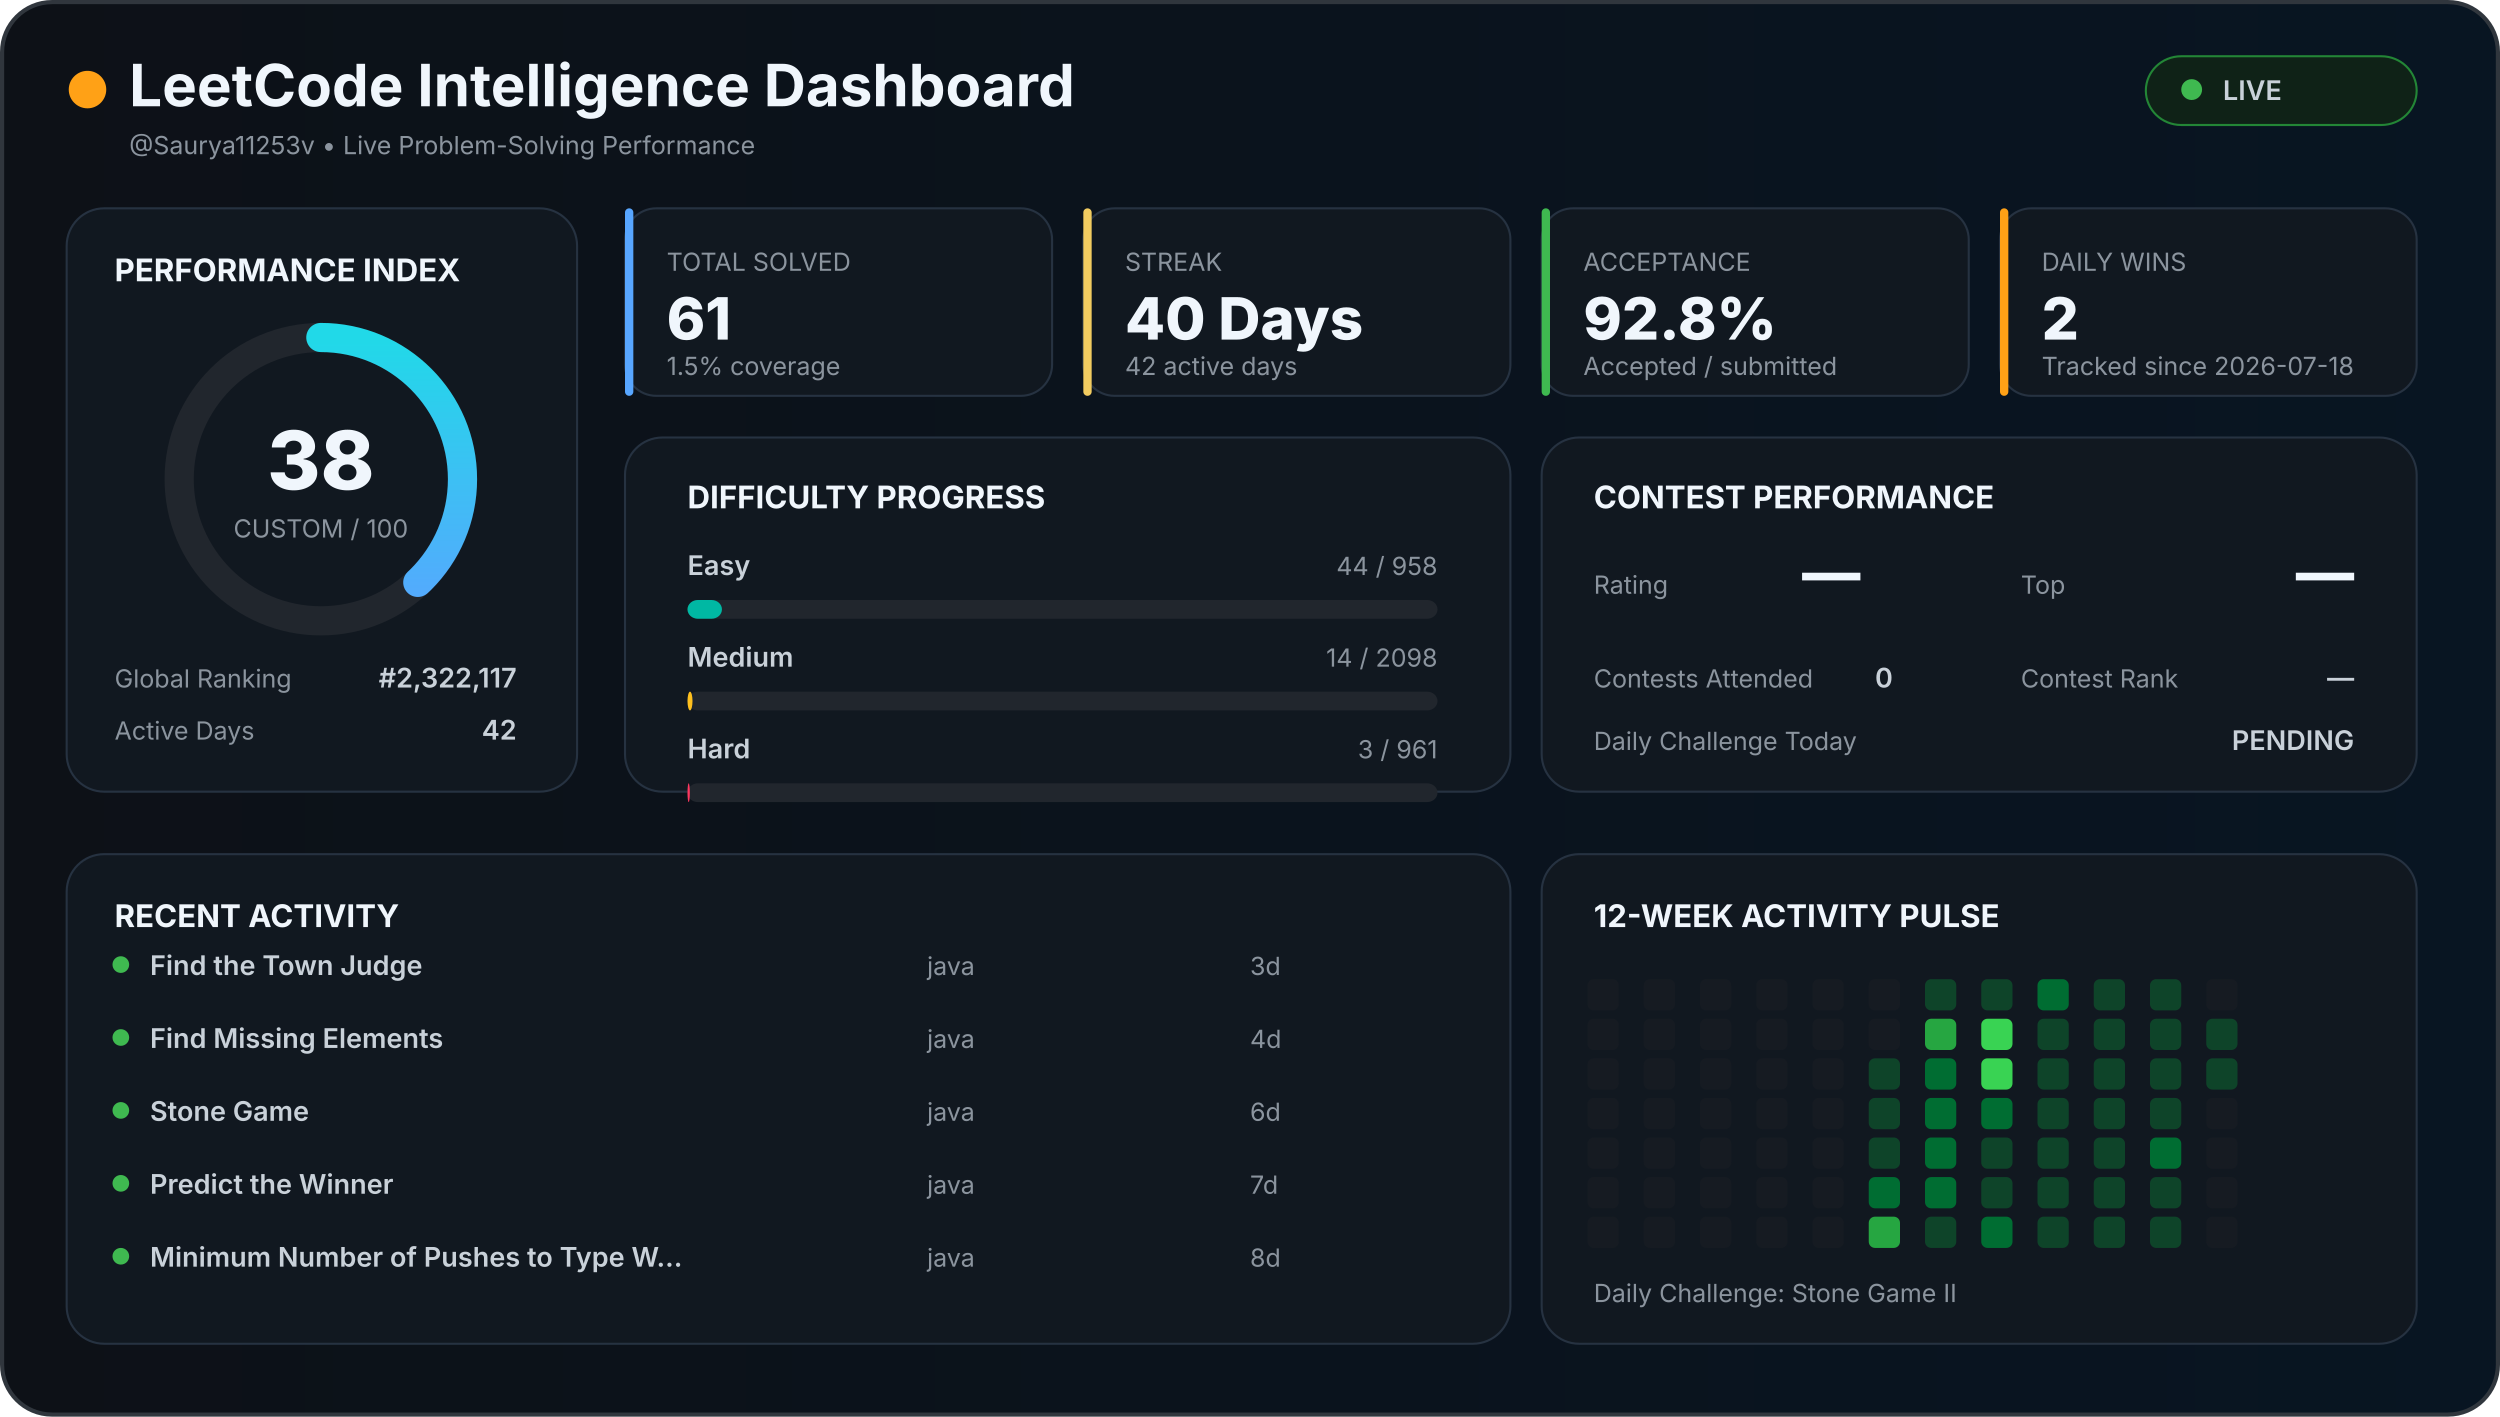
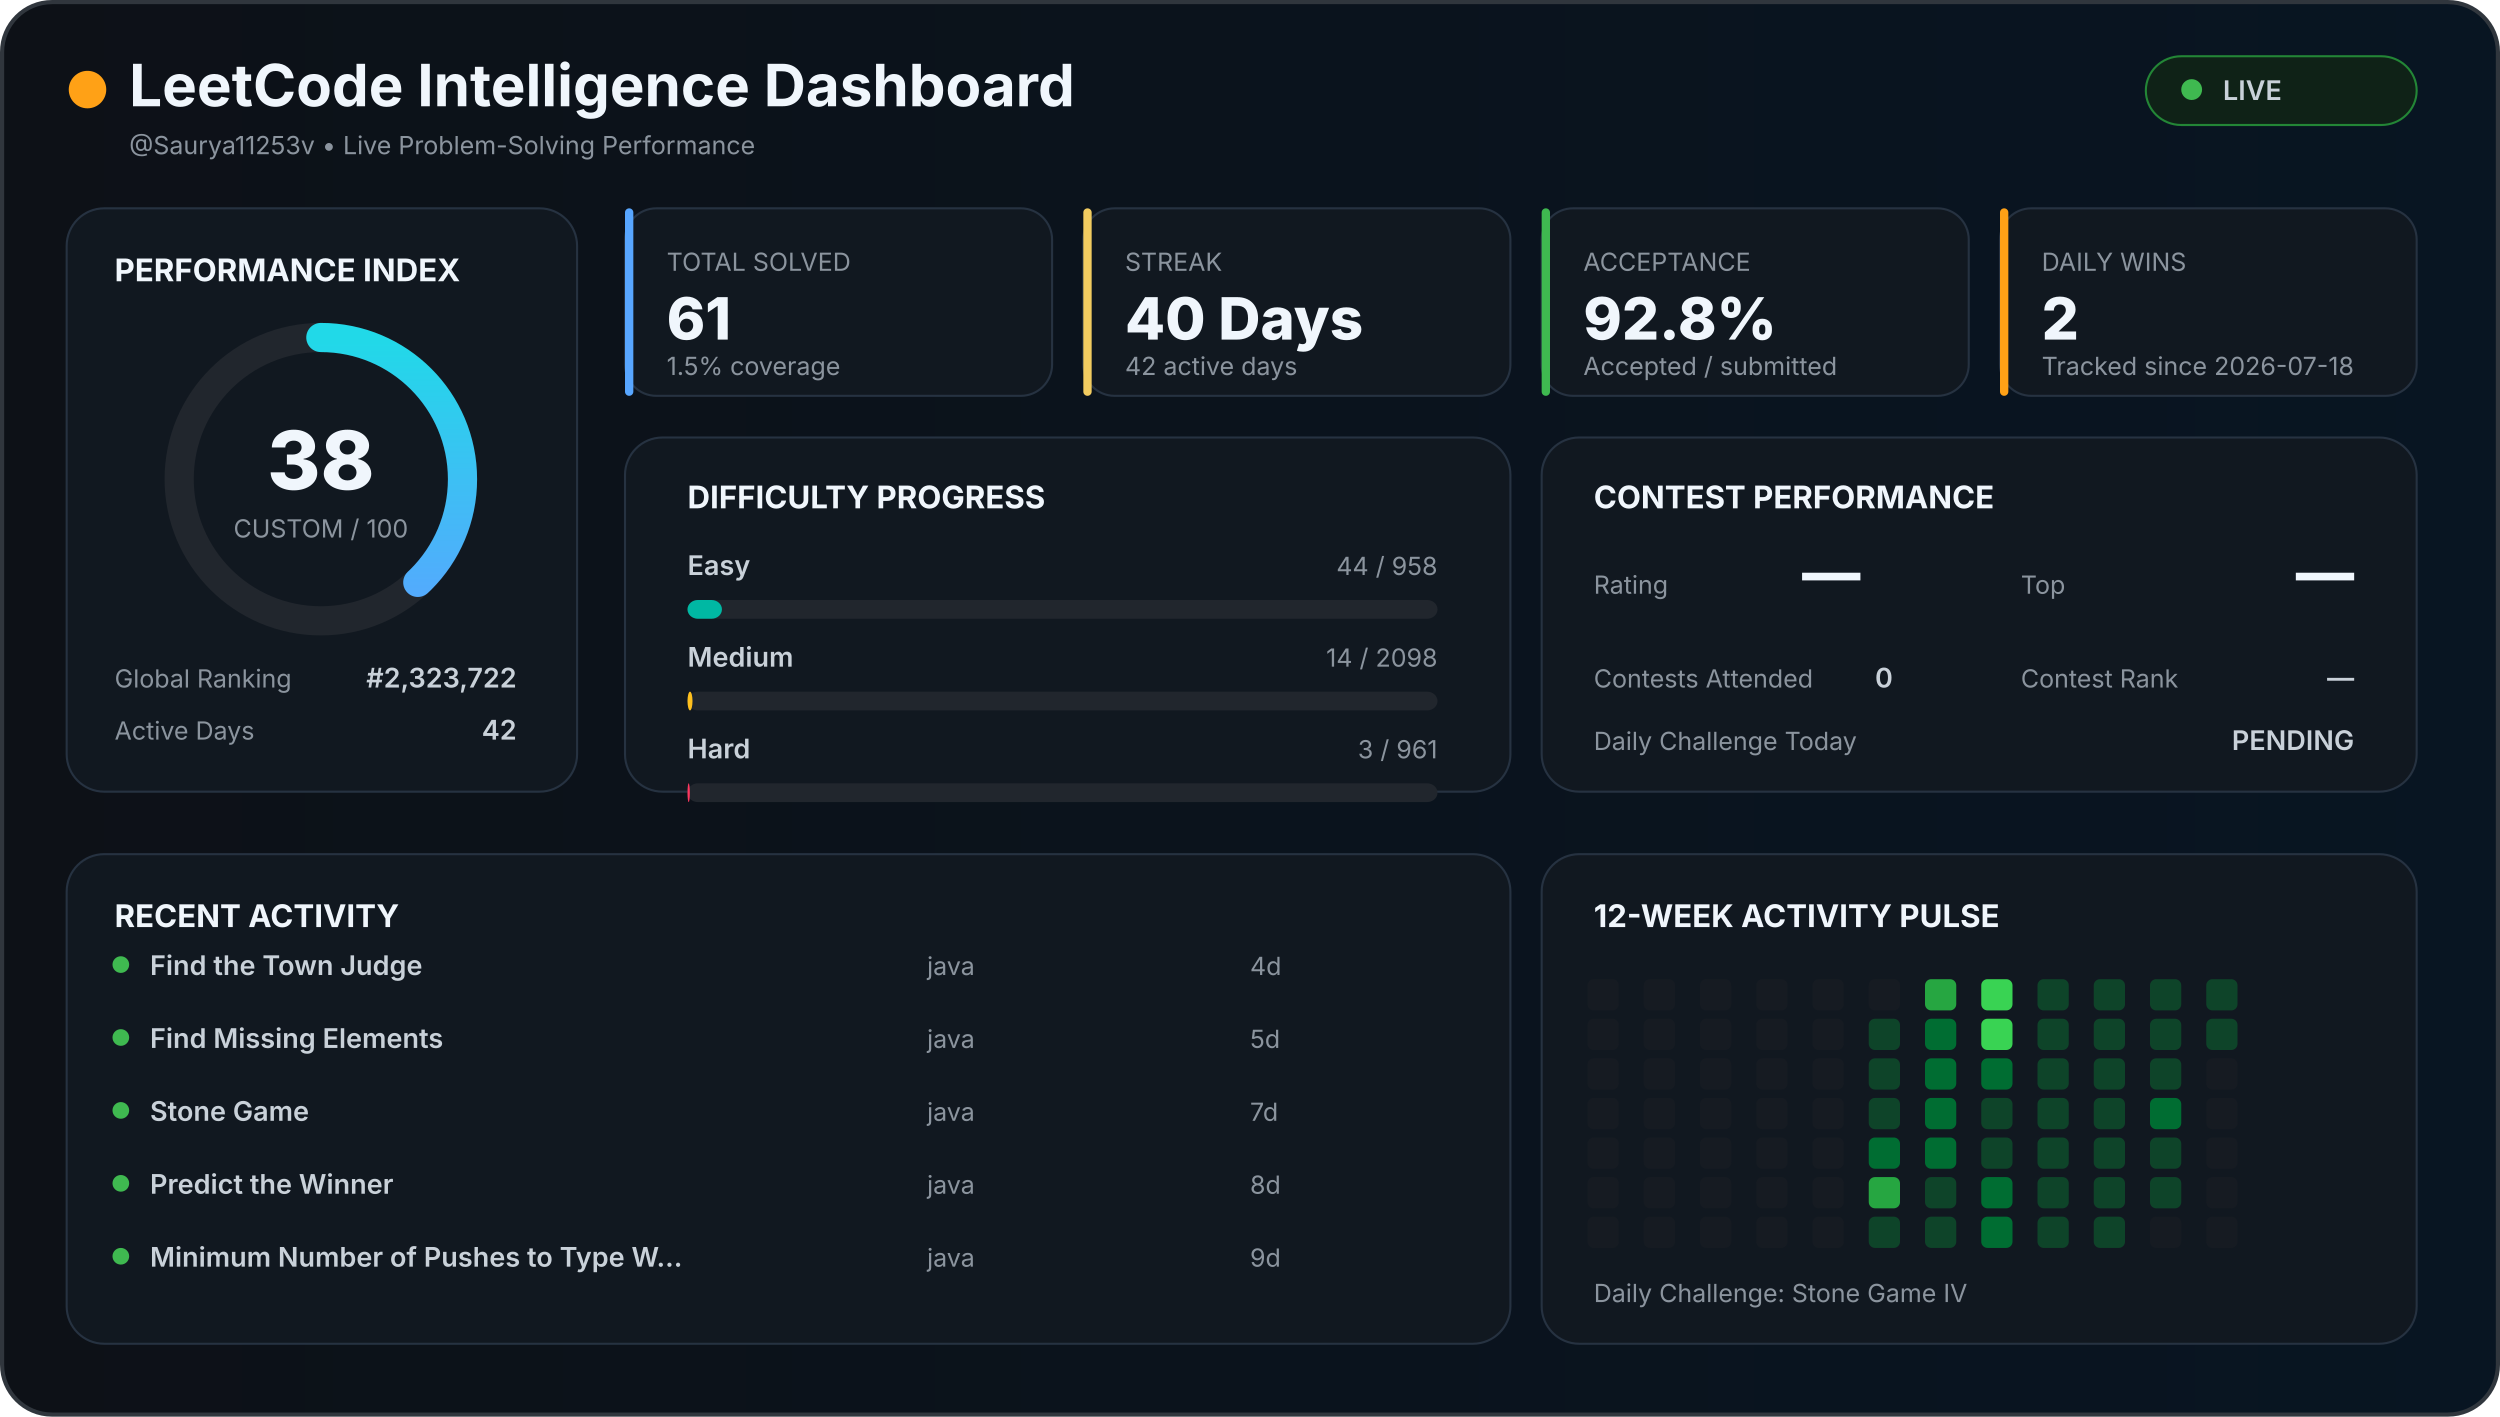
<svg xmlns="http://www.w3.org/2000/svg" width="1200" height="680" viewBox="0 0 1200 680">
  <defs>
    <linearGradient id="background" x1="0" x2="1">
      <stop offset="0%" stop-color="#0d1117" />
      <stop offset="100%" stop-color="#081522" />
    </linearGradient>
    <linearGradient id="accent" x1="0" x2="1">
      <stop stop-color="#58a6ff" />
      <stop offset="100%" stop-color="#21d9e8" />
    </linearGradient>
    <style>

    text {
      font-family:
        Inter,
        Arial,
        sans-serif;
    }

    .title {
      fill: #f0f6fc;
      font-size: 28px;
      font-weight: 700;
    }

    .section {
      fill: #f0f6fc;
      font-size: 15px;
      font-weight: 700;
    }

    .big {
      fill: #f0f6fc;
      font-size: 28px;
      font-weight: 800;
    }

    .normal {
      fill: #c9d1d9;
      font-size: 13px;
      font-weight: 600;
    }

    .muted {
      fill: #8b949e;
      font-size: 12px;
    }

    .score {
      fill: #f0f6fc;
      font-size: 39px;
      font-weight: 800;
    }

  </style>
  </defs>
  <rect x="1" y="1" width="1198" height="678" rx="24" fill="url(#background)" stroke="#30363d" stroke-width="2" />
  <circle cx="42" cy="43" r="9" fill="#ffa116" />
  <text x="62" y="51" class="title">
  LeetCode Intelligence Dashboard
</text>
  <text x="62" y="74" class="muted">
  @Saurya11253v • Live Problem-Solving Performance
</text>
  <rect x="1030" y="27" width="130" height="33" rx="17" fill="#0f2217" stroke="#238636" />
  <circle cx="1052" cy="43" r="5" fill="#3fb950" />
  <text x="1067" y="48" class="normal">
  LIVE
</text>
  <rect x="32" y="100" width="245" height="280" rx="18" fill="#111820" stroke="#263241" />
  <text x="55" y="135" class="section">
  PERFORMANCE INDEX
</text>
  <circle cx="154" cy="230" r="68" fill="none" stroke="#21262d" stroke-width="14" />
  <circle cx="154" cy="230" r="68" fill="none" stroke="url(#accent)" stroke-width="14" stroke-linecap="round" stroke-dasharray="427.257" stroke-dashoffset="264.899" transform="rotate(-90 154 230)" />
  <text x="154" y="235" text-anchor="middle" class="score">
  38
</text>
  <text x="154" y="258" text-anchor="middle" class="muted">
  CUSTOM / 100
</text>
  <text x="55" y="330" class="muted">
  Global Ranking
</text>
  <text x="248" y="330" text-anchor="end" class="normal">
-   #2,322,117
+   #2,323,722
</text>
  <text x="55" y="355" class="muted">
  Active Days
</text>
  <text x="248" y="355" text-anchor="end" class="normal">
  42
</text>
  <rect x="300" y="100" width="205" height="90" rx="15" fill="#111820" stroke="#263241" />
  <rect x="300" y="100" width="4" height="90" rx="2" fill="#58a6ff" />
  <text x="320" y="130" class="muted">
    TOTAL SOLVED
  </text>
  <text x="320" y="163" class="big">
    61
  </text>
  <text x="320" y="180" class="muted">
    1.5% coverage
  </text>
  <rect x="520" y="100" width="205" height="90" rx="15" fill="#111820" stroke="#263241" />
  <rect x="520" y="100" width="4" height="90" rx="2" fill="#f2cc60" />
  <text x="540" y="130" class="muted">
    STREAK
  </text>
  <text x="540" y="163" class="big">
    40 Days
  </text>
  <text x="540" y="180" class="muted">
    42 active days
  </text>
  <rect x="740" y="100" width="205" height="90" rx="15" fill="#111820" stroke="#263241" />
  <rect x="740" y="100" width="4" height="90" rx="2" fill="#3fb950" />
  <text x="760" y="130" class="muted">
    ACCEPTANCE
  </text>
  <text x="760" y="163" class="big">
    92.8%
  </text>
  <text x="760" y="180" class="muted">
    Accepted / submitted
  </text>
  <rect x="960" y="100" width="200" height="90" rx="15" fill="#111820" stroke="#263241" />
  <rect x="960" y="100" width="4" height="90" rx="2" fill="#ffa116" />
  <text x="980" y="130" class="muted">
    DAILY WINS
  </text>
  <text x="980" y="163" class="big">
    2
  </text>
  <text x="980" y="180" class="muted">
    Tracked since 2026-07-18
  </text>
  <rect x="300" y="210" width="425" height="170" rx="18" fill="#111820" stroke="#263241" />
  <text x="330" y="244" class="section">
  DIFFICULTY PROGRESS
</text>
  <text x="330" y="276" class="normal">
    Easy
  </text>
  <text x="690" y="276" text-anchor="end" class="muted">
    44 / 958
  </text>
  <rect x="330" y="288" width="360" height="9" rx="5" fill="#21262d" />
  <rect x="330" y="288" width="16.534" height="9" rx="5" fill="#00b8a3" />
  <text x="330" y="320" class="normal">
    Medium
  </text>
  <text x="690" y="320" text-anchor="end" class="muted">
    14 / 2098
  </text>
  <rect x="330" y="332" width="360" height="9" rx="5" fill="#21262d" />
  <rect x="330" y="332" width="2.402" height="9" rx="5" fill="#ffc01e" />
  <text x="330" y="364" class="normal">
    Hard
  </text>
  <text x="690" y="364" text-anchor="end" class="muted">
    3 / 961
  </text>
  <rect x="330" y="376" width="360" height="9" rx="5" fill="#21262d" />
  <rect x="330" y="376" width="1.124" height="9" rx="5" fill="#ff375f" />
  <rect x="740" y="210" width="420" height="170" rx="18" fill="#111820" stroke="#263241" />
  <text x="765" y="244" class="section">
  CONTEST PERFORMANCE
</text>
  <text x="765" y="285" class="muted">
  Rating
</text>
  <text x="865" y="285" class="big">
  —
</text>
  <text x="970" y="285" class="muted">
  Top
</text>
  <text x="1130" y="285" text-anchor="end" class="big">
  —
</text>
  <text x="765" y="330" class="muted">
  Contests Attended
</text>
  <text x="900" y="330" class="normal">
  0
</text>
  <text x="970" y="330" class="muted">
  Contest Rank
</text>
  <text x="1130" y="330" text-anchor="end" class="normal">
  —
</text>
  <text x="765" y="360" class="muted">
  Daily Challenge Today
</text>
  <text x="1130" y="360" text-anchor="end" class="normal" fill="#f2cc60">
  PENDING
</text>
  <rect x="32" y="410" width="693" height="235" rx="18" fill="#111820" stroke="#263241" />
  <text x="55" y="445" class="section">
  RECENT ACTIVITY
</text>
  <circle cx="58" cy="463" r="4" fill="#3fb950" />
  <text x="72" y="468" class="normal">
        Find the Town Judge
      </text>
  <text x="445" y="468" class="muted">
        java
      </text>
  <text x="600" y="468" class="muted">
-         3d
+         4d
      </text>
  <circle cx="58" cy="498" r="4" fill="#3fb950" />
  <text x="72" y="503" class="normal">
        Find Missing Elements
      </text>
  <text x="445" y="503" class="muted">
        java
      </text>
  <text x="600" y="503" class="muted">
-         4d
+         5d
      </text>
  <circle cx="58" cy="533" r="4" fill="#3fb950" />
  <text x="72" y="538" class="normal">
        Stone Game
      </text>
  <text x="445" y="538" class="muted">
        java
      </text>
  <text x="600" y="538" class="muted">
-         6d
+         7d
      </text>
  <circle cx="58" cy="568" r="4" fill="#3fb950" />
  <text x="72" y="573" class="normal">
        Predict the Winner
      </text>
  <text x="445" y="573" class="muted">
        java
      </text>
  <text x="600" y="573" class="muted">
-         7d
+         8d
      </text>
  <circle cx="58" cy="603" r="4" fill="#3fb950" />
  <text x="72" y="608" class="normal">
        Minimum Number of Pushes to Type W…
      </text>
  <text x="445" y="608" class="muted">
        java
      </text>
  <text x="600" y="608" class="muted">
-         8d
+         9d
      </text>
  <rect x="740" y="410" width="420" height="235" rx="18" fill="#111820" stroke="#263241" />
  <text x="765" y="445" class="section">
  12-WEEK ACTIVITY PULSE
</text>
  <rect x="762" y="470" width="15" height="15" rx="3" fill="#161b22" />
  <rect x="762" y="489" width="15" height="15" rx="3" fill="#161b22" />
  <rect x="762" y="508" width="15" height="15" rx="3" fill="#161b22" />
  <rect x="762" y="527" width="15" height="15" rx="3" fill="#161b22" />
  <rect x="762" y="546" width="15" height="15" rx="3" fill="#161b22" />
  <rect x="762" y="565" width="15" height="15" rx="3" fill="#161b22" />
  <rect x="762" y="584" width="15" height="15" rx="3" fill="#161b22" />
  <rect x="789" y="470" width="15" height="15" rx="3" fill="#161b22" />
  <rect x="789" y="489" width="15" height="15" rx="3" fill="#161b22" />
  <rect x="789" y="508" width="15" height="15" rx="3" fill="#161b22" />
  <rect x="789" y="527" width="15" height="15" rx="3" fill="#161b22" />
  <rect x="789" y="546" width="15" height="15" rx="3" fill="#161b22" />
  <rect x="789" y="565" width="15" height="15" rx="3" fill="#161b22" />
  <rect x="789" y="584" width="15" height="15" rx="3" fill="#161b22" />
  <rect x="816" y="470" width="15" height="15" rx="3" fill="#161b22" />
  <rect x="816" y="489" width="15" height="15" rx="3" fill="#161b22" />
  <rect x="816" y="508" width="15" height="15" rx="3" fill="#161b22" />
  <rect x="816" y="527" width="15" height="15" rx="3" fill="#161b22" />
  <rect x="816" y="546" width="15" height="15" rx="3" fill="#161b22" />
  <rect x="816" y="565" width="15" height="15" rx="3" fill="#161b22" />
  <rect x="816" y="584" width="15" height="15" rx="3" fill="#161b22" />
  <rect x="843" y="470" width="15" height="15" rx="3" fill="#161b22" />
  <rect x="843" y="489" width="15" height="15" rx="3" fill="#161b22" />
  <rect x="843" y="508" width="15" height="15" rx="3" fill="#161b22" />
  <rect x="843" y="527" width="15" height="15" rx="3" fill="#161b22" />
  <rect x="843" y="546" width="15" height="15" rx="3" fill="#161b22" />
  <rect x="843" y="565" width="15" height="15" rx="3" fill="#161b22" />
  <rect x="843" y="584" width="15" height="15" rx="3" fill="#161b22" />
  <rect x="870" y="470" width="15" height="15" rx="3" fill="#161b22" />
  <rect x="870" y="489" width="15" height="15" rx="3" fill="#161b22" />
  <rect x="870" y="508" width="15" height="15" rx="3" fill="#161b22" />
  <rect x="870" y="527" width="15" height="15" rx="3" fill="#161b22" />
  <rect x="870" y="546" width="15" height="15" rx="3" fill="#161b22" />
  <rect x="870" y="565" width="15" height="15" rx="3" fill="#161b22" />
  <rect x="870" y="584" width="15" height="15" rx="3" fill="#161b22" />
  <rect x="897" y="470" width="15" height="15" rx="3" fill="#161b22" />
-   <rect x="897" y="489" width="15" height="15" rx="3" fill="#161b22" />
+   <rect x="897" y="489" width="15" height="15" rx="3" fill="#0e4429" />
  <rect x="897" y="508" width="15" height="15" rx="3" fill="#0e4429" />
  <rect x="897" y="527" width="15" height="15" rx="3" fill="#0e4429" />
-   <rect x="897" y="546" width="15" height="15" rx="3" fill="#0e4429" />
-   <rect x="897" y="565" width="15" height="15" rx="3" fill="#006d32" />
-   <rect x="897" y="584" width="15" height="15" rx="3" fill="#26a641" />
-   <rect x="924" y="470" width="15" height="15" rx="3" fill="#0e4429" />
-   <rect x="924" y="489" width="15" height="15" rx="3" fill="#26a641" />
+   <rect x="897" y="546" width="15" height="15" rx="3" fill="#006d32" />
+   <rect x="897" y="565" width="15" height="15" rx="3" fill="#26a641" />
+   <rect x="897" y="584" width="15" height="15" rx="3" fill="#0e4429" />
+   <rect x="924" y="470" width="15" height="15" rx="3" fill="#26a641" />
+   <rect x="924" y="489" width="15" height="15" rx="3" fill="#006d32" />
  <rect x="924" y="508" width="15" height="15" rx="3" fill="#006d32" />
  <rect x="924" y="527" width="15" height="15" rx="3" fill="#006d32" />
  <rect x="924" y="546" width="15" height="15" rx="3" fill="#006d32" />
-   <rect x="924" y="565" width="15" height="15" rx="3" fill="#006d32" />
+   <rect x="924" y="565" width="15" height="15" rx="3" fill="#0e4429" />
  <rect x="924" y="584" width="15" height="15" rx="3" fill="#0e4429" />
-   <rect x="951" y="470" width="15" height="15" rx="3" fill="#0e4429" />
+   <rect x="951" y="470" width="15" height="15" rx="3" fill="#39d353" />
  <rect x="951" y="489" width="15" height="15" rx="3" fill="#39d353" />
-   <rect x="951" y="508" width="15" height="15" rx="3" fill="#39d353" />
-   <rect x="951" y="527" width="15" height="15" rx="3" fill="#006d32" />
+   <rect x="951" y="508" width="15" height="15" rx="3" fill="#006d32" />
+   <rect x="951" y="527" width="15" height="15" rx="3" fill="#0e4429" />
  <rect x="951" y="546" width="15" height="15" rx="3" fill="#0e4429" />
-   <rect x="951" y="565" width="15" height="15" rx="3" fill="#0e4429" />
+   <rect x="951" y="565" width="15" height="15" rx="3" fill="#006d32" />
  <rect x="951" y="584" width="15" height="15" rx="3" fill="#006d32" />
-   <rect x="978" y="470" width="15" height="15" rx="3" fill="#006d32" />
+   <rect x="978" y="470" width="15" height="15" rx="3" fill="#0e4429" />
  <rect x="978" y="489" width="15" height="15" rx="3" fill="#0e4429" />
  <rect x="978" y="508" width="15" height="15" rx="3" fill="#0e4429" />
  <rect x="978" y="527" width="15" height="15" rx="3" fill="#0e4429" />
  <rect x="978" y="546" width="15" height="15" rx="3" fill="#0e4429" />
  <rect x="978" y="565" width="15" height="15" rx="3" fill="#0e4429" />
  <rect x="978" y="584" width="15" height="15" rx="3" fill="#0e4429" />
  <rect x="1005" y="470" width="15" height="15" rx="3" fill="#0e4429" />
  <rect x="1005" y="489" width="15" height="15" rx="3" fill="#0e4429" />
  <rect x="1005" y="508" width="15" height="15" rx="3" fill="#0e4429" />
  <rect x="1005" y="527" width="15" height="15" rx="3" fill="#0e4429" />
  <rect x="1005" y="546" width="15" height="15" rx="3" fill="#0e4429" />
  <rect x="1005" y="565" width="15" height="15" rx="3" fill="#0e4429" />
  <rect x="1005" y="584" width="15" height="15" rx="3" fill="#0e4429" />
  <rect x="1032" y="470" width="15" height="15" rx="3" fill="#0e4429" />
  <rect x="1032" y="489" width="15" height="15" rx="3" fill="#0e4429" />
  <rect x="1032" y="508" width="15" height="15" rx="3" fill="#0e4429" />
-   <rect x="1032" y="527" width="15" height="15" rx="3" fill="#0e4429" />
-   <rect x="1032" y="546" width="15" height="15" rx="3" fill="#006d32" />
+   <rect x="1032" y="527" width="15" height="15" rx="3" fill="#006d32" />
+   <rect x="1032" y="546" width="15" height="15" rx="3" fill="#0e4429" />
  <rect x="1032" y="565" width="15" height="15" rx="3" fill="#0e4429" />
-   <rect x="1032" y="584" width="15" height="15" rx="3" fill="#0e4429" />
-   <rect x="1059" y="470" width="15" height="15" rx="3" fill="#161b22" />
+   <rect x="1032" y="584" width="15" height="15" rx="3" fill="#161b22" />
+   <rect x="1059" y="470" width="15" height="15" rx="3" fill="#0e4429" />
  <rect x="1059" y="489" width="15" height="15" rx="3" fill="#0e4429" />
-   <rect x="1059" y="508" width="15" height="15" rx="3" fill="#0e4429" />
+   <rect x="1059" y="508" width="15" height="15" rx="3" fill="#161b22" />
  <rect x="1059" y="527" width="15" height="15" rx="3" fill="#161b22" />
  <rect x="1059" y="546" width="15" height="15" rx="3" fill="#161b22" />
  <rect x="1059" y="565" width="15" height="15" rx="3" fill="#161b22" />
  <rect x="1059" y="584" width="15" height="15" rx="3" fill="#161b22" />
  <text x="765" y="625" class="muted">
  Daily Challenge:
-   Stone Game II
+   Stone Game IV
</text>
</svg>
